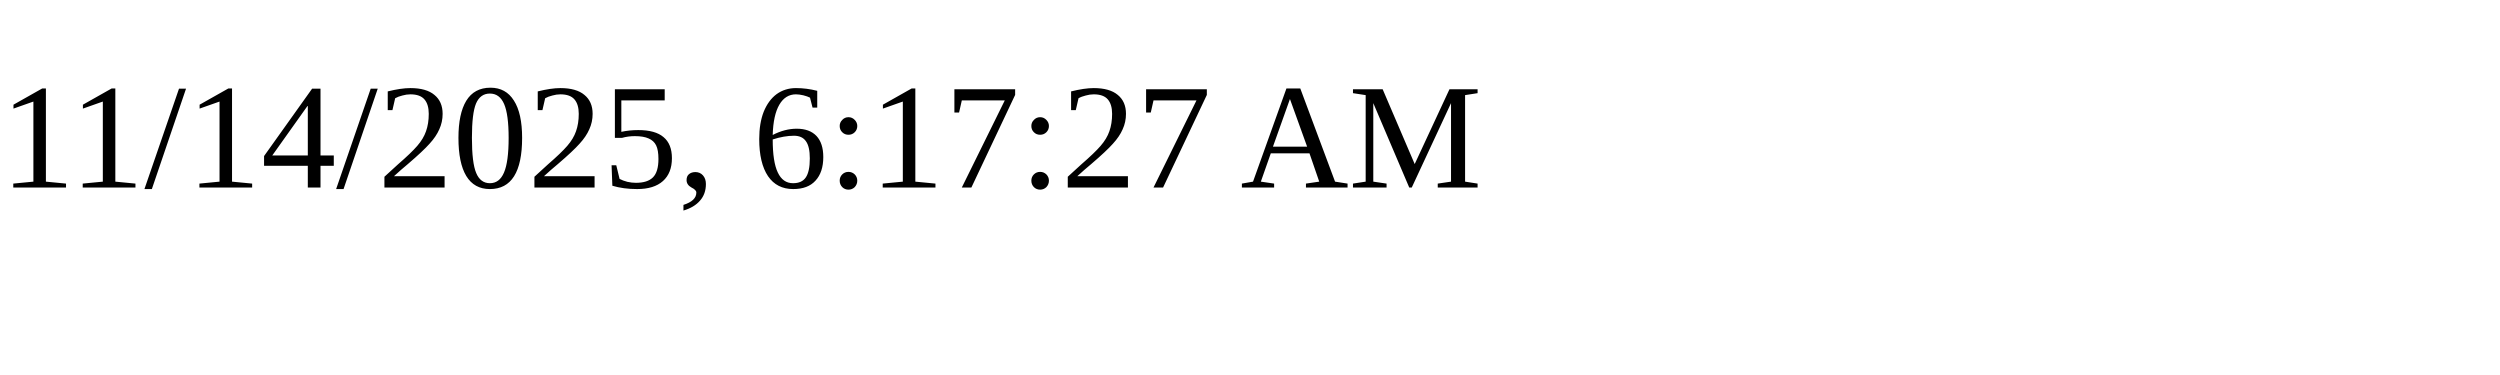
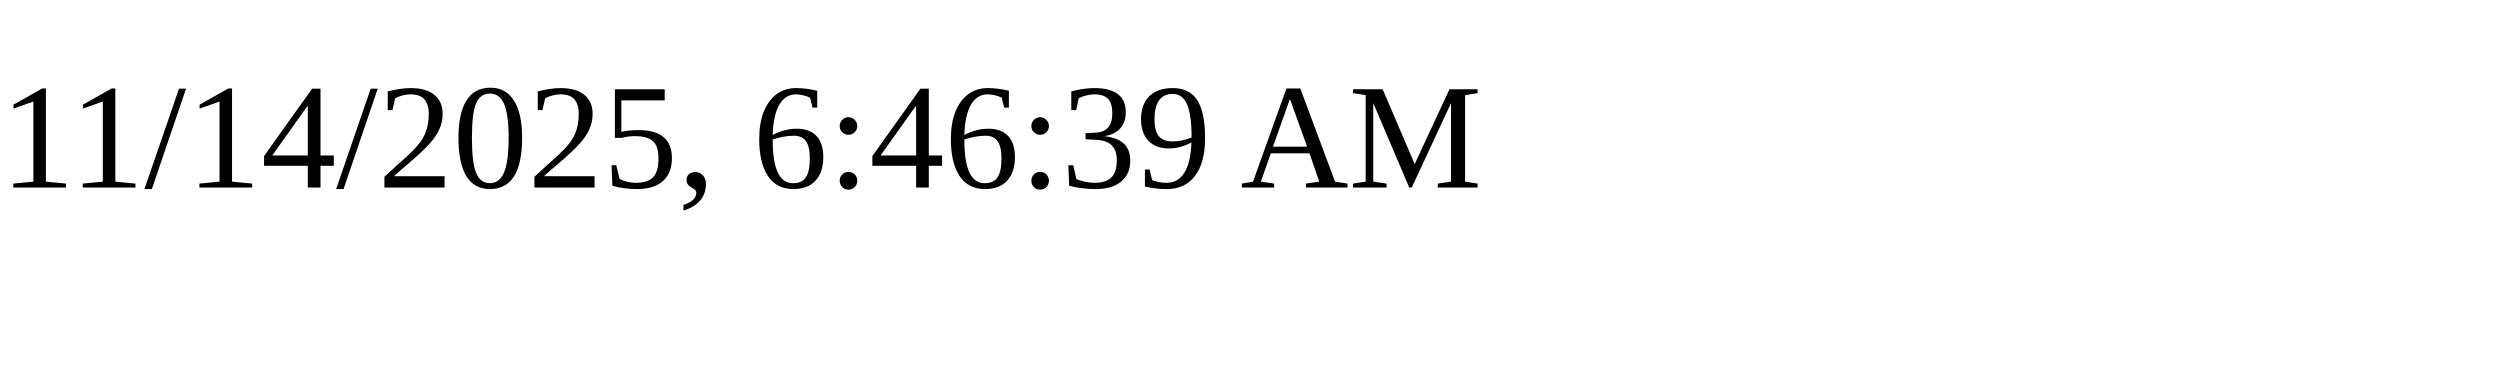
<svg xmlns="http://www.w3.org/2000/svg" height="30" width="200">
-   <text x="0" y="15">11/14/2025, 6:17:27 AM</text>
+   <text x="0" y="15">11/14/2025, 6:46:39 AM</text>
</svg>
